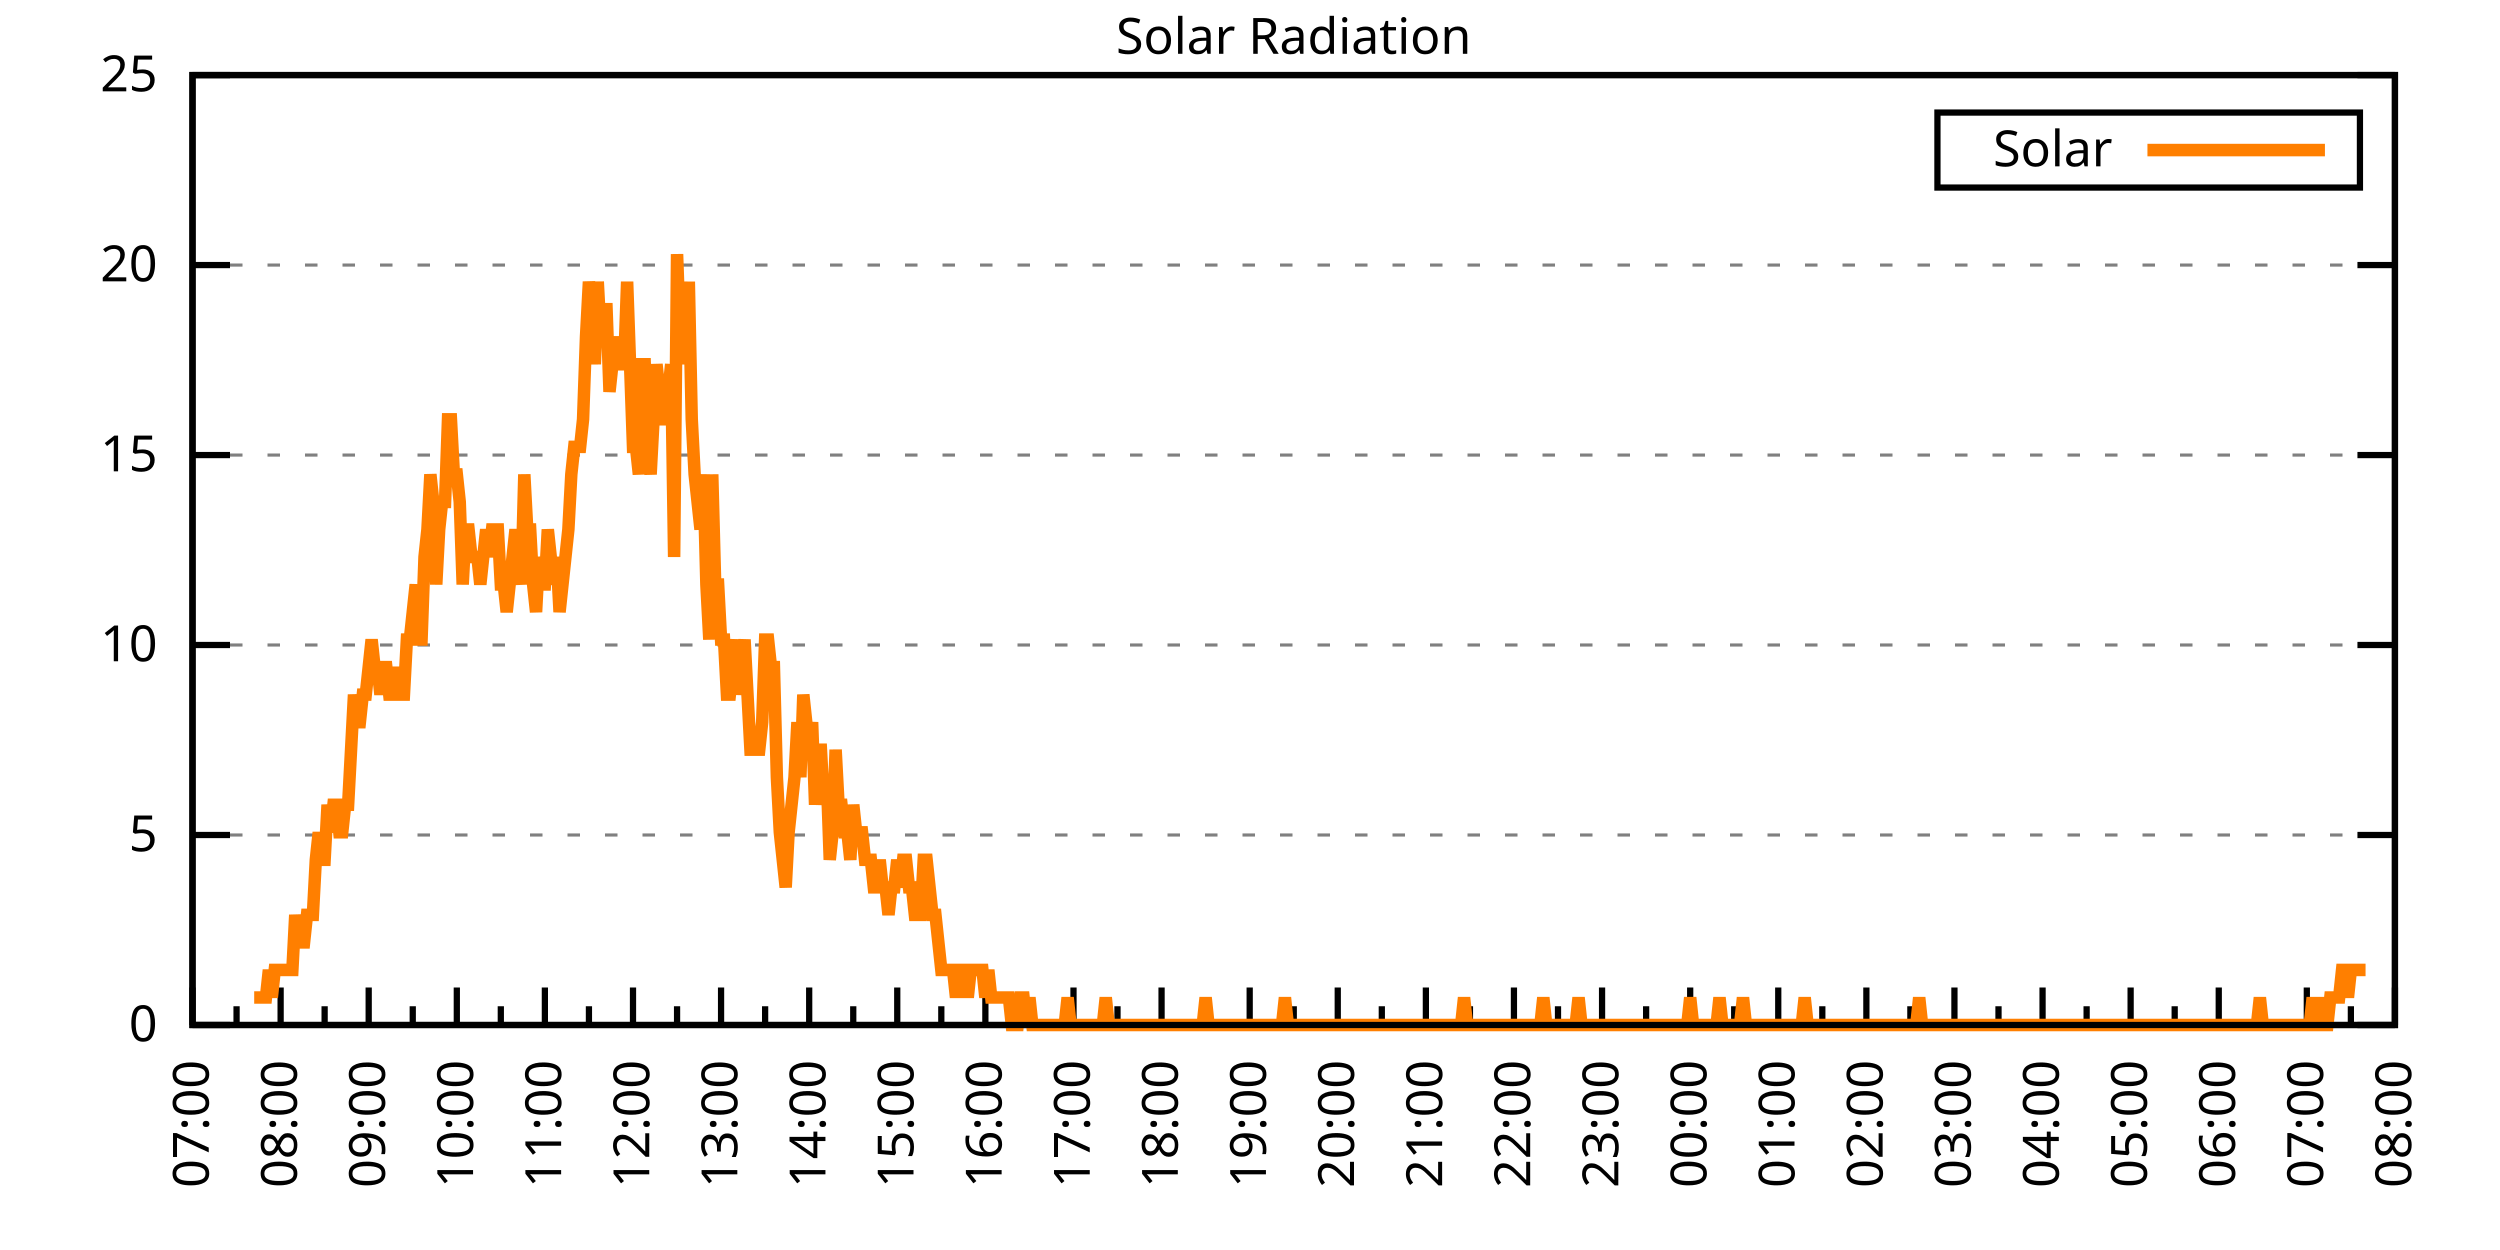
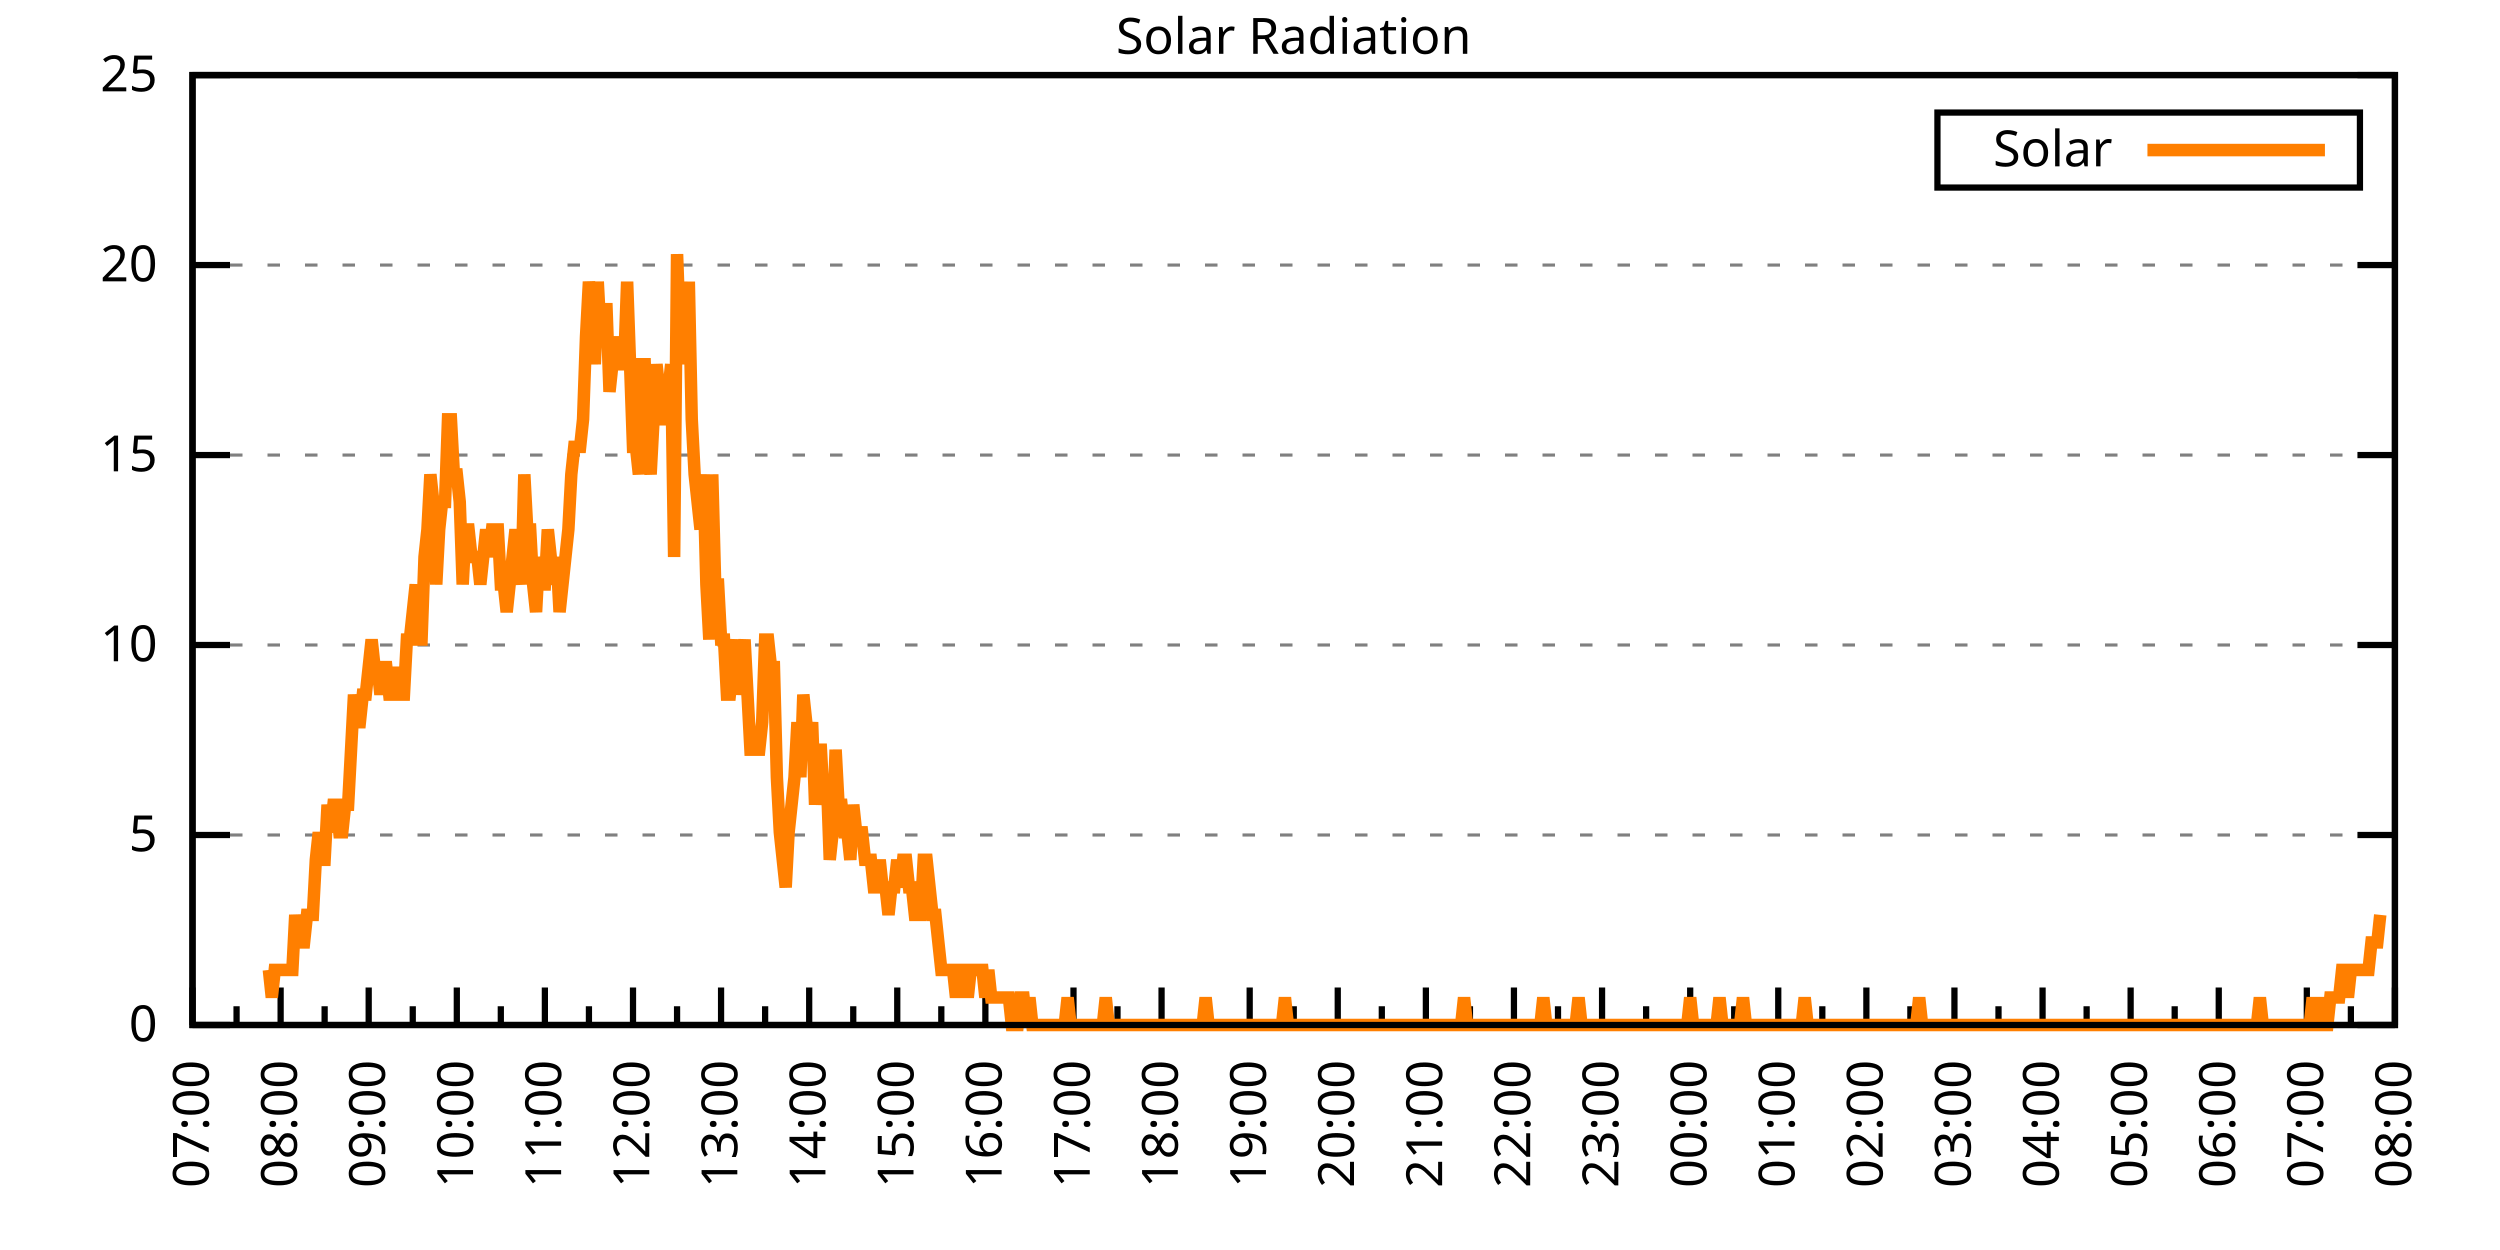
<svg xmlns="http://www.w3.org/2000/svg" xmlns:xlink="http://www.w3.org/1999/xlink" width="400" height="200" viewBox="0 0 400 200">
  <g id="gnuplot_canvas">
    <rect x="0" y="0" width="400" height="200" fill="none" />
    <defs>
      <circle id="gpDot" r="0.5" stroke-width="0.5" stroke="currentColor" />
      <path id="gpPt0" stroke-width="0.333" stroke="currentColor" d="M-1,0 h2 M0,-1 v2" />
      <path id="gpPt1" stroke-width="0.333" stroke="currentColor" d="M-1,-1 L1,1 M1,-1 L-1,1" />
      <path id="gpPt2" stroke-width="0.333" stroke="currentColor" d="M-1,0 L1,0 M0,-1 L0,1 M-1,-1 L1,1 M-1,1 L1,-1" />
      <rect id="gpPt3" stroke-width="0.333" stroke="currentColor" x="-1" y="-1" width="2" height="2" />
      <rect id="gpPt4" stroke-width="0.333" stroke="currentColor" fill="currentColor" x="-1" y="-1" width="2" height="2" />
      <circle id="gpPt5" stroke-width="0.333" stroke="currentColor" cx="0" cy="0" r="1" />
      <use xlink:href="#gpPt5" id="gpPt6" fill="currentColor" stroke="none" />
      <path id="gpPt7" stroke-width="0.333" stroke="currentColor" d="M0,-1.33 L-1.33,0.67 L1.33,0.67 z" />
      <use xlink:href="#gpPt7" id="gpPt8" fill="currentColor" stroke="none" />
      <use xlink:href="#gpPt7" id="gpPt9" stroke="currentColor" transform="rotate(180)" />
      <use xlink:href="#gpPt9" id="gpPt10" fill="currentColor" stroke="none" />
      <use xlink:href="#gpPt3" id="gpPt11" stroke="currentColor" transform="rotate(45)" />
      <use xlink:href="#gpPt11" id="gpPt12" fill="currentColor" stroke="none" />
      <path id="gpPt13" stroke-width="0.333" stroke="currentColor" d="M0,1.330 L1.265,0.411 L0.782,-1.067 L-0.782,-1.076 L-1.265,0.411 z" />
      <use xlink:href="#gpPt13" id="gpPt14" fill="currentColor" stroke="none" />
      <filter id="textbox" filterUnits="objectBoundingBox" x="0" y="0" height="1" width="1">
        <feFlood flood-color="white" flood-opacity="1" result="bgnd" />
        <feComposite in="SourceGraphic" in2="bgnd" operator="atop" />
      </filter>
      <filter id="greybox" filterUnits="objectBoundingBox" x="0" y="0" height="1" width="1">
        <feFlood flood-color="lightgrey" flood-opacity="1" result="grey" />
        <feComposite in="SourceGraphic" in2="grey" operator="atop" />
      </filter>
    </defs>
    <g fill="none" color="white" stroke="currentColor" stroke-width="1.00" stroke-linecap="butt" stroke-linejoin="miter">
</g>
    <g fill="none" color="black" stroke="currentColor" stroke-width="1.00" stroke-linecap="butt" stroke-linejoin="miter">
      <g stroke="none" shape-rendering="crispEdges">
        <polygon fill="rgb(255, 255, 255)" points="30.80,164.00 383.18,164.00 383.18,12.02 30.80,12.02 " />
      </g>
    </g>
    <g fill="none" color="black" stroke="currentColor" stroke-width="1.00" stroke-linecap="butt" stroke-linejoin="miter">
</g>
    <g fill="none" color="black" stroke="black" stroke-width="0.50" stroke-linecap="butt" stroke-linejoin="miter">
</g>
    <g fill="none" color="gray" stroke="currentColor" stroke-width="0.50" stroke-linecap="butt" stroke-linejoin="miter">
      <path stroke="gray" stroke-dasharray="2,4" class="gridline" d="M30.80,164.00 L383.19,164.00  " />
    </g>
    <g fill="none" color="gray" stroke="gray" stroke-width="1.00" stroke-linecap="butt" stroke-linejoin="miter">
</g>
    <g fill="none" color="black" stroke="currentColor" stroke-width="1.00" stroke-linecap="butt" stroke-linejoin="miter">
      <path stroke="black" d="M30.80,164.00 L36.80,164.00 M383.19,164.00 L377.19,164.00  " />
      <g transform="translate(25.20,166.60)" stroke="none" fill="black" font-family="Sans" font-size="8.00" text-anchor="end">
        <text>
          <tspan font-family="Sans"> 0</tspan>
        </text>
      </g>
    </g>
    <g fill="none" color="black" stroke="currentColor" stroke-width="1.00" stroke-linecap="butt" stroke-linejoin="miter">
</g>
    <g fill="none" color="black" stroke="black" stroke-width="0.50" stroke-linecap="butt" stroke-linejoin="miter">
</g>
    <g fill="none" color="gray" stroke="currentColor" stroke-width="0.50" stroke-linecap="butt" stroke-linejoin="miter">
      <path stroke="gray" stroke-dasharray="2,4" class="gridline" d="M30.80,133.60 L383.19,133.60  " />
    </g>
    <g fill="none" color="gray" stroke="gray" stroke-width="1.00" stroke-linecap="butt" stroke-linejoin="miter">
</g>
    <g fill="none" color="black" stroke="currentColor" stroke-width="1.00" stroke-linecap="butt" stroke-linejoin="miter">
      <path stroke="black" d="M30.80,133.60 L36.80,133.60 M383.19,133.60 L377.19,133.60  " />
      <g transform="translate(25.20,136.20)" stroke="none" fill="black" font-family="Sans" font-size="8.00" text-anchor="end">
        <text>
          <tspan font-family="Sans"> 5</tspan>
        </text>
      </g>
    </g>
    <g fill="none" color="black" stroke="currentColor" stroke-width="1.00" stroke-linecap="butt" stroke-linejoin="miter">
</g>
    <g fill="none" color="black" stroke="black" stroke-width="0.50" stroke-linecap="butt" stroke-linejoin="miter">
</g>
    <g fill="none" color="gray" stroke="currentColor" stroke-width="0.50" stroke-linecap="butt" stroke-linejoin="miter">
      <path stroke="gray" stroke-dasharray="2,4" class="gridline" d="M30.80,103.20 L383.19,103.20  " />
    </g>
    <g fill="none" color="gray" stroke="gray" stroke-width="1.00" stroke-linecap="butt" stroke-linejoin="miter">
</g>
    <g fill="none" color="black" stroke="currentColor" stroke-width="1.00" stroke-linecap="butt" stroke-linejoin="miter">
      <path stroke="black" d="M30.80,103.20 L36.80,103.20 M383.19,103.20 L377.19,103.20  " />
      <g transform="translate(25.20,105.80)" stroke="none" fill="black" font-family="Sans" font-size="8.00" text-anchor="end">
        <text>
          <tspan font-family="Sans"> 10</tspan>
        </text>
      </g>
    </g>
    <g fill="none" color="black" stroke="currentColor" stroke-width="1.00" stroke-linecap="butt" stroke-linejoin="miter">
</g>
    <g fill="none" color="black" stroke="black" stroke-width="0.50" stroke-linecap="butt" stroke-linejoin="miter">
</g>
    <g fill="none" color="gray" stroke="currentColor" stroke-width="0.50" stroke-linecap="butt" stroke-linejoin="miter">
      <path stroke="gray" stroke-dasharray="2,4" class="gridline" d="M30.80,72.81 L383.19,72.81  " />
    </g>
    <g fill="none" color="gray" stroke="gray" stroke-width="1.00" stroke-linecap="butt" stroke-linejoin="miter">
</g>
    <g fill="none" color="black" stroke="currentColor" stroke-width="1.00" stroke-linecap="butt" stroke-linejoin="miter">
      <path stroke="black" d="M30.80,72.81 L36.80,72.81 M383.19,72.81 L377.19,72.81  " />
      <g transform="translate(25.20,75.41)" stroke="none" fill="black" font-family="Sans" font-size="8.00" text-anchor="end">
        <text>
          <tspan font-family="Sans"> 15</tspan>
        </text>
      </g>
    </g>
    <g fill="none" color="black" stroke="currentColor" stroke-width="1.00" stroke-linecap="butt" stroke-linejoin="miter">
</g>
    <g fill="none" color="black" stroke="black" stroke-width="0.50" stroke-linecap="butt" stroke-linejoin="miter">
</g>
    <g fill="none" color="gray" stroke="currentColor" stroke-width="0.50" stroke-linecap="butt" stroke-linejoin="miter">
      <path stroke="gray" stroke-dasharray="2,4" class="gridline" d="M30.80,42.41 L383.19,42.41  " />
    </g>
    <g fill="none" color="gray" stroke="gray" stroke-width="1.00" stroke-linecap="butt" stroke-linejoin="miter">
</g>
    <g fill="none" color="black" stroke="currentColor" stroke-width="1.00" stroke-linecap="butt" stroke-linejoin="miter">
      <path stroke="black" d="M30.80,42.41 L36.80,42.41 M383.19,42.41 L377.19,42.41  " />
      <g transform="translate(25.20,45.01)" stroke="none" fill="black" font-family="Sans" font-size="8.00" text-anchor="end">
        <text>
          <tspan font-family="Sans"> 20</tspan>
        </text>
      </g>
    </g>
    <g fill="none" color="black" stroke="currentColor" stroke-width="1.00" stroke-linecap="butt" stroke-linejoin="miter">
</g>
    <g fill="none" color="black" stroke="black" stroke-width="0.50" stroke-linecap="butt" stroke-linejoin="miter">
</g>
    <g fill="none" color="gray" stroke="currentColor" stroke-width="0.50" stroke-linecap="butt" stroke-linejoin="miter">
      <path stroke="gray" stroke-dasharray="2,4" class="gridline" d="M30.80,12.01 L383.19,12.01  " />
    </g>
    <g fill="none" color="gray" stroke="gray" stroke-width="1.00" stroke-linecap="butt" stroke-linejoin="miter">
</g>
    <g fill="none" color="black" stroke="currentColor" stroke-width="1.00" stroke-linecap="butt" stroke-linejoin="miter">
      <path stroke="black" d="M30.80,12.01 L36.80,12.01 M383.19,12.01 L377.19,12.01  " />
      <g transform="translate(25.20,14.61)" stroke="none" fill="black" font-family="Sans" font-size="8.00" text-anchor="end">
        <text>
          <tspan font-family="Sans"> 25</tspan>
        </text>
      </g>
    </g>
    <g fill="none" color="black" stroke="currentColor" stroke-width="1.00" stroke-linecap="butt" stroke-linejoin="miter">
      <path stroke="black" d="M30.80,164.00 L30.80,158.00  " />
      <g transform="translate(33.40,169.60) rotate(270)" stroke="none" fill="black" font-family="Sans" font-size="8.00" text-anchor="end">
        <text>
          <tspan font-family="Sans">07:00</tspan>
        </text>
      </g>
    </g>
    <g fill="none" color="black" stroke="currentColor" stroke-width="1.00" stroke-linecap="butt" stroke-linejoin="miter">
      <path stroke="black" d="M37.85,164.00 L37.85,161.00 M44.90,164.00 L44.90,158.00  " />
      <g transform="translate(47.50,169.60) rotate(270)" stroke="none" fill="black" font-family="Sans" font-size="8.00" text-anchor="end">
        <text>
          <tspan font-family="Sans">08:00</tspan>
        </text>
      </g>
    </g>
    <g fill="none" color="black" stroke="currentColor" stroke-width="1.00" stroke-linecap="butt" stroke-linejoin="miter">
      <path stroke="black" d="M51.94,164.00 L51.94,161.00 M58.99,164.00 L58.99,158.00  " />
      <g transform="translate(61.59,169.60) rotate(270)" stroke="none" fill="black" font-family="Sans" font-size="8.00" text-anchor="end">
        <text>
          <tspan font-family="Sans">09:00</tspan>
        </text>
      </g>
    </g>
    <g fill="none" color="black" stroke="currentColor" stroke-width="1.00" stroke-linecap="butt" stroke-linejoin="miter">
      <path stroke="black" d="M66.04,164.00 L66.04,161.00 M73.09,164.00 L73.09,158.00  " />
      <g transform="translate(75.69,169.60) rotate(270)" stroke="none" fill="black" font-family="Sans" font-size="8.00" text-anchor="end">
        <text>
          <tspan font-family="Sans">10:00</tspan>
        </text>
      </g>
    </g>
    <g fill="none" color="black" stroke="currentColor" stroke-width="1.00" stroke-linecap="butt" stroke-linejoin="miter">
      <path stroke="black" d="M80.13,164.00 L80.13,161.00 M87.18,164.00 L87.18,158.00  " />
      <g transform="translate(89.78,169.60) rotate(270)" stroke="none" fill="black" font-family="Sans" font-size="8.00" text-anchor="end">
        <text>
          <tspan font-family="Sans">11:00</tspan>
        </text>
      </g>
    </g>
    <g fill="none" color="black" stroke="currentColor" stroke-width="1.00" stroke-linecap="butt" stroke-linejoin="miter">
      <path stroke="black" d="M94.23,164.00 L94.23,161.00 M101.28,164.00 L101.28,158.00  " />
      <g transform="translate(103.88,169.60) rotate(270)" stroke="none" fill="black" font-family="Sans" font-size="8.00" text-anchor="end">
        <text>
          <tspan font-family="Sans">12:00</tspan>
        </text>
      </g>
    </g>
    <g fill="none" color="black" stroke="currentColor" stroke-width="1.00" stroke-linecap="butt" stroke-linejoin="miter">
      <path stroke="black" d="M108.33,164.00 L108.33,161.00 M115.37,164.00 L115.37,158.00  " />
      <g transform="translate(117.97,169.60) rotate(270)" stroke="none" fill="black" font-family="Sans" font-size="8.00" text-anchor="end">
        <text>
          <tspan font-family="Sans">13:00</tspan>
        </text>
      </g>
    </g>
    <g fill="none" color="black" stroke="currentColor" stroke-width="1.00" stroke-linecap="butt" stroke-linejoin="miter">
      <path stroke="black" d="M122.42,164.00 L122.42,161.00 M129.47,164.00 L129.47,158.00  " />
      <g transform="translate(132.07,169.60) rotate(270)" stroke="none" fill="black" font-family="Sans" font-size="8.00" text-anchor="end">
        <text>
          <tspan font-family="Sans">14:00</tspan>
        </text>
      </g>
    </g>
    <g fill="none" color="black" stroke="currentColor" stroke-width="1.00" stroke-linecap="butt" stroke-linejoin="miter">
      <path stroke="black" d="M136.52,164.00 L136.52,161.00 M143.56,164.00 L143.56,158.00  " />
      <g transform="translate(146.16,169.60) rotate(270)" stroke="none" fill="black" font-family="Sans" font-size="8.00" text-anchor="end">
        <text>
          <tspan font-family="Sans">15:00</tspan>
        </text>
      </g>
    </g>
    <g fill="none" color="black" stroke="currentColor" stroke-width="1.00" stroke-linecap="butt" stroke-linejoin="miter">
      <path stroke="black" d="M150.61,164.00 L150.61,161.00 M157.66,164.00 L157.66,158.00  " />
      <g transform="translate(160.26,169.60) rotate(270)" stroke="none" fill="black" font-family="Sans" font-size="8.00" text-anchor="end">
        <text>
          <tspan font-family="Sans">16:00</tspan>
        </text>
      </g>
    </g>
    <g fill="none" color="black" stroke="currentColor" stroke-width="1.00" stroke-linecap="butt" stroke-linejoin="miter">
      <path stroke="black" d="M164.71,164.00 L164.71,161.00 M171.76,164.00 L171.76,158.00  " />
      <g transform="translate(174.36,169.60) rotate(270)" stroke="none" fill="black" font-family="Sans" font-size="8.00" text-anchor="end">
        <text>
          <tspan font-family="Sans">17:00</tspan>
        </text>
      </g>
    </g>
    <g fill="none" color="black" stroke="currentColor" stroke-width="1.00" stroke-linecap="butt" stroke-linejoin="miter">
      <path stroke="black" d="M178.80,164.00 L178.80,161.00 M185.85,164.00 L185.85,158.00  " />
      <g transform="translate(188.45,169.60) rotate(270)" stroke="none" fill="black" font-family="Sans" font-size="8.00" text-anchor="end">
        <text>
          <tspan font-family="Sans">18:00</tspan>
        </text>
      </g>
    </g>
    <g fill="none" color="black" stroke="currentColor" stroke-width="1.00" stroke-linecap="butt" stroke-linejoin="miter">
      <path stroke="black" d="M192.90,164.00 L192.90,161.00 M199.95,164.00 L199.95,158.00  " />
      <g transform="translate(202.55,169.60) rotate(270)" stroke="none" fill="black" font-family="Sans" font-size="8.00" text-anchor="end">
        <text>
          <tspan font-family="Sans">19:00</tspan>
        </text>
      </g>
    </g>
    <g fill="none" color="black" stroke="currentColor" stroke-width="1.00" stroke-linecap="butt" stroke-linejoin="miter">
      <path stroke="black" d="M207.00,164.00 L207.00,161.00 M214.04,164.00 L214.04,158.00  " />
      <g transform="translate(216.64,169.60) rotate(270)" stroke="none" fill="black" font-family="Sans" font-size="8.00" text-anchor="end">
        <text>
          <tspan font-family="Sans">20:00</tspan>
        </text>
      </g>
    </g>
    <g fill="none" color="black" stroke="currentColor" stroke-width="1.00" stroke-linecap="butt" stroke-linejoin="miter">
      <path stroke="black" d="M221.09,164.00 L221.09,161.00 M228.14,164.00 L228.14,158.00  " />
      <g transform="translate(230.74,169.60) rotate(270)" stroke="none" fill="black" font-family="Sans" font-size="8.00" text-anchor="end">
        <text>
          <tspan font-family="Sans">21:00</tspan>
        </text>
      </g>
    </g>
    <g fill="none" color="black" stroke="currentColor" stroke-width="1.00" stroke-linecap="butt" stroke-linejoin="miter">
      <path stroke="black" d="M235.19,164.00 L235.19,161.00 M242.23,164.00 L242.23,158.00  " />
      <g transform="translate(244.83,169.60) rotate(270)" stroke="none" fill="black" font-family="Sans" font-size="8.00" text-anchor="end">
        <text>
          <tspan font-family="Sans">22:00</tspan>
        </text>
      </g>
    </g>
    <g fill="none" color="black" stroke="currentColor" stroke-width="1.00" stroke-linecap="butt" stroke-linejoin="miter">
      <path stroke="black" d="M249.28,164.00 L249.28,161.00 M256.33,164.00 L256.33,158.00  " />
      <g transform="translate(258.93,169.60) rotate(270)" stroke="none" fill="black" font-family="Sans" font-size="8.00" text-anchor="end">
        <text>
          <tspan font-family="Sans">23:00</tspan>
        </text>
      </g>
    </g>
    <g fill="none" color="black" stroke="currentColor" stroke-width="1.00" stroke-linecap="butt" stroke-linejoin="miter">
      <path stroke="black" d="M263.38,164.00 L263.38,161.00 M270.43,164.00 L270.43,158.00  " />
      <g transform="translate(273.03,169.60) rotate(270)" stroke="none" fill="black" font-family="Sans" font-size="8.00" text-anchor="end">
        <text>
          <tspan font-family="Sans">00:00</tspan>
        </text>
      </g>
    </g>
    <g fill="none" color="black" stroke="currentColor" stroke-width="1.00" stroke-linecap="butt" stroke-linejoin="miter">
      <path stroke="black" d="M277.47,164.00 L277.47,161.00 M284.52,164.00 L284.52,158.00  " />
      <g transform="translate(287.12,169.60) rotate(270)" stroke="none" fill="black" font-family="Sans" font-size="8.00" text-anchor="end">
        <text>
          <tspan font-family="Sans">01:00</tspan>
        </text>
      </g>
    </g>
    <g fill="none" color="black" stroke="currentColor" stroke-width="1.00" stroke-linecap="butt" stroke-linejoin="miter">
      <path stroke="black" d="M291.57,164.00 L291.57,161.00 M298.62,164.00 L298.62,158.00  " />
      <g transform="translate(301.22,169.60) rotate(270)" stroke="none" fill="black" font-family="Sans" font-size="8.00" text-anchor="end">
        <text>
          <tspan font-family="Sans">02:00</tspan>
        </text>
      </g>
    </g>
    <g fill="none" color="black" stroke="currentColor" stroke-width="1.00" stroke-linecap="butt" stroke-linejoin="miter">
      <path stroke="black" d="M305.66,164.00 L305.66,161.00 M312.71,164.00 L312.71,158.00  " />
      <g transform="translate(315.31,169.60) rotate(270)" stroke="none" fill="black" font-family="Sans" font-size="8.00" text-anchor="end">
        <text>
          <tspan font-family="Sans">03:00</tspan>
        </text>
      </g>
    </g>
    <g fill="none" color="black" stroke="currentColor" stroke-width="1.00" stroke-linecap="butt" stroke-linejoin="miter">
      <path stroke="black" d="M319.76,164.00 L319.76,161.00 M326.81,164.00 L326.81,158.00  " />
      <g transform="translate(329.41,169.60) rotate(270)" stroke="none" fill="black" font-family="Sans" font-size="8.00" text-anchor="end">
        <text>
          <tspan font-family="Sans">04:00</tspan>
        </text>
      </g>
    </g>
    <g fill="none" color="black" stroke="currentColor" stroke-width="1.00" stroke-linecap="butt" stroke-linejoin="miter">
      <path stroke="black" d="M333.86,164.00 L333.86,161.00 M340.90,164.00 L340.90,158.00  " />
      <g transform="translate(343.50,169.60) rotate(270)" stroke="none" fill="black" font-family="Sans" font-size="8.00" text-anchor="end">
        <text>
          <tspan font-family="Sans">05:00</tspan>
        </text>
      </g>
    </g>
    <g fill="none" color="black" stroke="currentColor" stroke-width="1.00" stroke-linecap="butt" stroke-linejoin="miter">
      <path stroke="black" d="M347.95,164.00 L347.95,161.00 M355.00,164.00 L355.00,158.00  " />
      <g transform="translate(357.60,169.60) rotate(270)" stroke="none" fill="black" font-family="Sans" font-size="8.00" text-anchor="end">
        <text>
          <tspan font-family="Sans">06:00</tspan>
        </text>
      </g>
    </g>
    <g fill="none" color="black" stroke="currentColor" stroke-width="1.00" stroke-linecap="butt" stroke-linejoin="miter">
      <path stroke="black" d="M362.05,164.00 L362.05,161.00 M369.09,164.00 L369.09,158.00  " />
      <g transform="translate(371.69,169.60) rotate(270)" stroke="none" fill="black" font-family="Sans" font-size="8.00" text-anchor="end">
        <text>
          <tspan font-family="Sans">07:00</tspan>
        </text>
      </g>
    </g>
    <g fill="none" color="black" stroke="currentColor" stroke-width="1.00" stroke-linecap="butt" stroke-linejoin="miter">
      <path stroke="black" d="M376.14,164.00 L376.14,161.00 M383.19,164.00 L383.19,158.00  " />
      <g transform="translate(385.79,169.60) rotate(270)" stroke="none" fill="black" font-family="Sans" font-size="8.00" text-anchor="end">
        <text>
          <tspan font-family="Sans">08:00</tspan>
        </text>
      </g>
    </g>
    <g fill="none" color="black" stroke="currentColor" stroke-width="1.00" stroke-linecap="butt" stroke-linejoin="miter">
</g>
    <g fill="none" color="black" stroke="currentColor" stroke-width="1.00" stroke-linecap="butt" stroke-linejoin="miter">
      <path stroke="black" d="M30.80,12.01 L30.80,164.00 L383.19,164.00 L383.19,12.01 L30.80,12.01 Z  " />
    </g>
    <g fill="none" color="black" stroke="currentColor" stroke-width="1.00" stroke-linecap="butt" stroke-linejoin="miter">
      <g transform="translate(6.80,88.01) rotate(270)" stroke="none" fill="black" font-family="Sans" font-size="8.00" text-anchor="middle">
        <text />
      </g>
    </g>
    <g fill="none" color="black" stroke="currentColor" stroke-width="1.00" stroke-linecap="butt" stroke-linejoin="miter">
</g>
    <g fill="none" color="black" stroke="currentColor" stroke-width="1.00" stroke-linecap="butt" stroke-linejoin="miter">
      <path stroke="black" d="M309.99,30.01 L309.99,18.01 L377.59,18.01 L377.59,30.01 L309.99,30.01 Z  " />
    </g>
    <g id="Solar_Radiation_plot_1">
      <g fill="none" color="white" stroke="black" stroke-width="2.00" stroke-linecap="butt" stroke-linejoin="miter">
</g>
      <g fill="none" color="black" stroke="currentColor" stroke-width="2.00" stroke-linecap="butt" stroke-linejoin="miter">
        <g transform="translate(337.99,26.61)" stroke="none" fill="black" font-family="Sans" font-size="8.00" text-anchor="end">
          <text>
            <tspan font-family="Sans">Solar</tspan>
          </text>
        </g>
      </g>
      <g fill="none" color="black" stroke="currentColor" stroke-width="2.00" stroke-linecap="butt" stroke-linejoin="miter">
-         <path stroke="rgb(255, 127,   0)" d="M343.59,24.01 L371.99,24.01 M40.67,159.60 L41.14,159.60 L41.61,159.60 L42.08,159.60 L42.55,159.60 L43.02,155.19   L43.49,159.60 L43.96,155.19 L44.43,155.19 L44.90,155.19 L45.37,155.19 L45.84,155.19 L46.31,155.19 L46.78,155.19   L47.24,146.38 L47.71,150.79 L48.18,150.79 L48.65,150.79 L49.12,146.38 L49.59,146.38 L50.06,146.38 L50.53,137.57   L51.00,133.17 L51.47,137.57 L51.94,137.57 L52.41,128.76 L52.88,133.17 L53.35,128.76 L53.82,128.76 L54.29,133.17   L54.76,133.17 L55.23,128.76 L55.70,128.76 L56.17,119.95 L56.64,111.14 L57.11,115.55 L57.58,115.55 L58.05,111.14   L58.52,111.14 L58.99,106.74 L59.46,102.33 L59.93,106.74 L60.40,106.74 L60.87,111.14 L61.34,106.74 L61.81,106.74   L62.28,111.14 L62.75,111.14 L63.22,106.74 L63.69,111.14 L64.16,111.14 L64.63,111.14 L65.10,102.33 L65.57,102.33   L66.04,97.93 L66.51,93.52 L66.98,102.33 L67.45,102.33 L67.92,89.12 L68.39,84.71 L68.86,75.90 L69.33,80.31   L69.80,93.52 L70.27,84.71 L70.74,80.31 L71.21,80.31 L71.68,67.09 L72.15,67.09 L72.62,75.90 L73.09,75.90   L73.56,80.31 L74.03,93.52 L74.50,84.71 L74.97,84.71 L75.44,89.12 L75.91,89.12 L76.38,89.12 L76.85,93.52   L77.32,89.12 L77.79,84.71 L78.26,89.12 L78.73,84.71 L79.19,84.71 L79.66,84.71 L80.13,93.52 L80.60,93.52   L81.07,97.93 L81.54,93.52 L82.01,89.12 L82.48,84.71 L82.95,89.12 L83.42,93.52 L83.89,75.90 L84.36,84.71   L84.83,84.71 L85.30,93.52 L85.77,97.93 L86.24,89.12 L86.71,93.52 L87.18,93.52 L87.65,84.71 L88.12,89.12   L88.59,93.52 L89.06,89.12 L89.53,97.93 L90.00,93.52 L90.47,89.12 L90.94,84.71 L91.41,75.90 L91.88,71.50   L92.35,71.50 L92.82,71.50 L93.29,67.09 L93.76,53.88 L94.23,45.07 L94.70,49.47 L95.17,58.28 L95.64,45.07   L96.11,53.88 L96.58,49.47 L97.05,49.47 L97.52,62.69 L97.99,58.28 L98.46,53.88 L98.93,58.28 L99.40,58.28   L99.87,58.28 L100.34,45.07 L100.81,58.28 L101.28,71.50 L101.75,71.50 L102.22,75.90 L102.69,58.28 L103.16,58.28   L103.63,71.50 L104.10,75.90 L104.57,67.09 L105.04,58.28 L105.51,62.69 L105.98,67.09 L106.45,67.09 L106.92,62.69   L107.39,58.28 L107.86,89.12 L108.33,40.66 L108.80,53.88 L109.27,49.47 L109.74,58.28 L110.21,45.07 L110.68,67.09   L111.14,75.90 L111.61,80.31 L112.08,84.71 L112.55,75.90 L113.02,93.52 L113.49,102.33 L113.96,75.90 L114.43,93.52   L114.90,93.52 L115.37,102.33 L115.84,102.33 L116.31,111.14 L116.78,111.14 L117.25,106.74 L117.72,102.33 L118.19,111.14   L118.66,106.74 L119.13,102.33 L119.60,111.14 L120.07,119.95 L120.54,119.95 L121.01,119.95 L121.48,119.95 L121.95,115.55   L122.42,102.33 L122.89,102.33 L123.36,106.74 L123.83,106.74 L124.30,124.36 L124.77,133.17 L125.24,137.57 L125.71,141.98   L126.18,133.17 L126.65,128.76 L127.12,124.36 L127.59,115.55 L128.06,124.36 L128.53,111.14 L129.00,115.55 L129.47,119.95   L129.94,115.55 L130.41,128.76 L130.88,119.95 L131.35,119.95 L131.82,128.76 L132.29,124.36 L132.76,137.57 L133.23,133.17   L133.70,119.95 L134.17,128.76 L134.64,128.76 L135.11,133.17 L135.58,133.17 L136.05,137.57 L136.52,128.76 L136.99,133.17   L137.46,133.17 L137.93,133.17 L138.40,137.57 L138.87,137.57 L139.34,137.57 L139.81,141.98 L140.28,141.98 L140.75,137.57   L141.22,141.98 L141.69,141.98 L142.16,146.38 L142.63,141.98 L143.09,141.98 L143.56,137.57 L144.03,141.98 L144.50,137.57   L144.97,137.57 L145.44,141.98 L145.91,141.98 L146.38,146.38 L146.85,146.38 L147.32,146.38 L147.79,137.57 L148.26,137.57   L148.73,141.98 L149.20,146.38 L149.67,146.38 L150.14,150.79 L150.61,155.19 L151.08,155.19 L151.55,155.19 L152.02,155.19   L152.49,155.19 L152.96,159.60 L153.43,155.19 L153.90,155.19 L154.37,155.19 L154.84,159.60 L155.31,155.19 L155.78,155.19   L156.25,155.19 L156.72,155.19 L157.19,155.19 L157.66,159.60 L158.13,155.19 L158.60,159.60 L159.07,159.60 L159.54,159.60   L160.01,159.60 L160.48,159.60 L160.95,159.60 L161.42,159.60 L161.89,164.00 L162.36,164.00 L162.83,164.00 L163.30,159.60   L163.77,159.60 L164.24,164.00 L164.71,159.60 L165.18,164.00 L165.65,164.00 L166.12,164.00 L166.59,164.00 L167.06,164.00   L167.53,164.00 L168.00,164.00 L168.47,164.00 L168.94,164.00 L169.41,164.00 L169.88,164.00 L170.35,164.00 L170.82,159.60   L171.29,164.00 L171.76,164.00 L172.23,164.00 L172.70,164.00 L173.17,164.00 L173.64,164.00 L174.11,164.00 L174.58,164.00   L175.04,164.00 L175.51,164.00 L175.98,164.00 L176.45,164.00 L176.92,159.60 L177.39,164.00 L177.86,164.00 L178.33,164.00   L178.80,164.00 L179.27,164.00 L179.74,164.00 L180.21,164.00 L180.68,164.00 L181.15,164.00 L181.62,164.00 L182.09,164.00   L182.56,164.00 L183.03,164.00 L183.50,164.00 L183.97,164.00 L184.44,164.00 L184.91,164.00 L185.38,164.00 L185.85,164.00   L186.32,164.00 L186.79,164.00 L187.26,164.00 L187.73,164.00 L188.20,164.00 L188.67,164.00 L189.14,164.00 L189.61,164.00   L190.08,164.00 L190.55,164.00 L191.02,164.00 L191.49,164.00 L191.96,164.00 L192.43,164.00 L192.90,159.60 L193.37,164.00   L193.84,164.00 L194.31,164.00 L194.78,164.00 L195.25,164.00 L195.72,164.00 L196.19,164.00 L196.66,164.00 L197.13,164.00   L197.60,164.00 L198.07,164.00 L198.54,164.00 L199.01,164.00 L199.48,164.00 L199.95,164.00 L200.42,164.00 L200.89,164.00   L201.36,164.00 L201.83,164.00 L202.30,164.00 L202.77,164.00 L203.24,164.00 L203.71,164.00 L204.18,164.00 L204.65,164.00   L205.12,164.00 L205.59,159.60 L206.06,164.00 L206.53,164.00 L207.00,164.00 L207.46,164.00 L207.93,164.00 L208.40,164.00   L208.87,164.00 L209.34,164.00 L209.81,164.00 L210.28,164.00 L210.75,164.00 L211.22,164.00 L211.69,164.00 L212.16,164.00   L212.63,164.00 L213.10,164.00 L213.57,164.00 L214.04,164.00 L214.51,164.00 L214.98,164.00 L215.45,164.00 L215.92,164.00   L216.39,164.00 L216.86,164.00 L217.33,164.00 L217.80,164.00 L218.27,164.00 L218.74,164.00 L219.21,164.00 L219.68,164.00   L220.15,164.00 L220.62,164.00 L221.09,164.00 L221.56,164.00 L222.03,164.00 L222.50,164.00 L222.97,164.00 L223.44,164.00   L223.91,164.00 L224.38,164.00 L224.85,164.00 L225.32,164.00 L225.79,164.00 L226.26,164.00 L226.73,164.00 L227.20,164.00   L227.67,164.00 L228.14,164.00 L228.61,164.00 L229.08,164.00 L229.55,164.00 L230.02,164.00 L230.49,164.00 L230.96,164.00   L231.43,164.00 L231.90,164.00 L232.37,164.00 L232.84,164.00 L233.31,164.00 L233.78,164.00 L234.25,159.60 L234.72,164.00   L235.19,164.00 L235.66,164.00 L236.13,164.00 L236.60,164.00 L237.07,164.00 L237.54,164.00 L238.01,164.00 L238.48,164.00   L238.95,164.00 L239.41,164.00 L239.88,164.00 L240.35,164.00 L240.82,164.00 L241.29,164.00 L241.76,164.00 L242.23,164.00   L242.70,164.00 L243.17,164.00 L243.64,164.00 L244.11,164.00 L244.58,164.00 L245.05,164.00 L245.52,164.00 L245.99,164.00   L246.46,164.00 L246.93,159.60 L247.40,164.00 L247.87,164.00 L248.34,164.00 L248.81,164.00 L249.28,164.00 L249.75,164.00   L250.22,164.00 L250.69,164.00 L251.16,164.00 L251.63,164.00 L252.10,164.00 L252.57,159.60 L253.04,164.00 L253.51,164.00   L253.98,164.00 L254.45,164.00 L254.92,164.00 L255.39,164.00 L255.86,164.00 L256.33,164.00 L256.80,164.00 L257.27,164.00   L257.74,164.00 L258.21,164.00 L258.68,164.00 L259.15,164.00 L259.62,164.00 L260.09,164.00 L260.56,164.00 L261.03,164.00   L261.50,164.00 L261.97,164.00 L262.44,164.00 L262.91,164.00 L263.38,164.00 L263.85,164.00 L264.32,164.00 L264.79,164.00   L265.26,164.00 L265.73,164.00 L266.20,164.00 L266.67,164.00 L267.14,164.00 L267.61,164.00 L268.08,164.00 L268.55,164.00   L269.02,164.00 L269.49,164.00 L269.96,164.00 L270.43,159.60 L270.90,164.00 L271.36,164.00 L271.83,164.00 L272.30,164.00   L272.77,164.00 L273.24,164.00 L273.71,164.00 L274.18,164.00 L274.65,164.00 L275.12,159.60 L275.59,164.00 L276.06,164.00   L276.53,164.00 L277.00,164.00 L277.47,164.00 L277.94,164.00 L278.41,164.00 L278.88,159.60 L279.35,164.00 L279.82,164.00   L280.29,164.00 L280.76,164.00 L281.23,164.00 L281.70,164.00 L282.17,164.00 L282.64,164.00 L283.11,164.00 L283.58,164.00   L284.05,164.00 L284.52,164.00 L284.99,164.00 L285.46,164.00 L285.93,164.00 L286.40,164.00 L286.87,164.00 L287.34,164.00   L287.81,164.00 L288.28,164.00 L288.75,159.60 L289.22,164.00 L289.69,164.00 L290.16,164.00 L290.63,164.00 L291.10,164.00   L291.57,164.00 L292.04,164.00 L292.51,164.00 L292.98,164.00 L293.45,164.00 L293.92,164.00 L294.39,164.00 L294.86,164.00   L295.33,164.00 L295.80,164.00 L296.27,164.00 L296.74,164.00 L297.21,164.00 L297.68,164.00 L298.15,164.00 L298.62,164.00   L299.09,164.00 L299.56,164.00 L300.03,164.00 L300.50,164.00 L300.97,164.00 L301.44,164.00 L301.91,164.00 L302.38,164.00   L302.85,164.00 L303.31,164.00 L303.78,164.00 L304.25,164.00 L304.72,164.00 L305.19,164.00 L305.66,164.00 L306.13,164.00   L306.60,164.00 L307.07,159.60 L307.54,164.00 L308.01,164.00 L308.48,164.00 L308.95,164.00 L309.42,164.00 L309.89,164.00   L310.36,164.00 L310.83,164.00 L311.30,164.00 L311.77,164.00 L312.24,164.00 L312.71,164.00 L313.18,164.00 L313.65,164.00   L314.12,164.00 L314.59,164.00 L315.06,164.00 L315.53,164.00 L316.00,164.00 L316.47,164.00 L316.94,164.00 L317.41,164.00   L317.88,164.00 L318.35,164.00 L318.82,164.00 L319.29,164.00 L319.76,164.00 L320.23,164.00 L320.70,164.00 L321.17,164.00   L321.64,164.00 L322.11,164.00 L322.58,164.00 L323.05,164.00 L323.52,164.00 L323.99,164.00 L324.46,164.00 L324.93,164.00   L325.40,164.00 L325.87,164.00 L326.34,164.00 L326.81,164.00 L327.28,164.00 L327.75,164.00 L328.22,164.00 L328.69,164.00   L329.16,164.00 L329.63,164.00 L330.10,164.00 L330.57,164.00 L331.04,164.00 L331.51,164.00 L331.98,164.00 L332.45,164.00   L332.92,164.00 L333.39,164.00 L333.86,164.00 L334.33,164.00 L334.80,164.00 L335.26,164.00 L335.73,164.00 L336.20,164.00   L336.67,164.00 L337.14,164.00 L337.61,164.00 L338.08,164.00 L338.55,164.00 L339.02,164.00 L339.49,164.00 L339.96,164.00   L340.43,164.00 L340.90,164.00 L341.37,164.00 L341.84,164.00 L342.31,164.00 L342.78,164.00 L343.25,164.00 L343.72,164.00   L344.19,164.00 L344.66,164.00 L345.13,164.00 L345.60,164.00 L346.07,164.00 L346.54,164.00 L347.01,164.00 L347.48,164.00   L347.95,164.00 L348.42,164.00 L348.89,164.00 L349.36,164.00 L349.83,164.00 L350.30,164.00 L350.77,164.00 L351.24,164.00   L351.71,164.00 L352.18,164.00 L352.65,164.00 L353.12,164.00 L353.59,164.00 L354.06,164.00 L354.53,164.00 L355.00,164.00   L355.47,164.00 L355.94,164.00 L356.41,164.00 L356.88,164.00 L357.35,164.00 L357.82,164.00 L358.29,164.00 L358.76,164.00   L359.23,164.00 L359.70,164.00 L360.17,164.00 L360.64,164.00 L361.11,164.00 L361.58,159.60 L362.05,164.00 L362.52,164.00   L362.99,164.00 L363.46,164.00 L363.93,164.00 L364.40,164.00 L364.87,164.00 L365.34,164.00 L365.81,164.00 L366.28,164.00   L366.75,164.00 L367.21,164.00 L367.68,164.00 L368.15,164.00 L368.62,164.00 L369.09,164.00 L369.56,164.00 L370.03,159.60   L370.50,164.00 L370.97,164.00 L371.44,159.60 L371.91,164.00 L372.38,164.00 L372.85,159.60 L373.32,159.60 L373.79,159.60   L374.26,159.60 L374.73,155.19 L375.20,155.19 L375.67,159.60 L376.14,155.19 L376.61,155.19 L377.08,155.19 L377.55,155.19   L378.02,155.19 L378.49,155.19  " />
+         <path stroke="rgb(255, 127,   0)" d="M343.59,24.01 L371.99,24.01 M43.02,155.19 L43.49,159.60 L43.96,155.19 L44.43,155.19 L44.90,155.19 L45.37,155.19   L45.84,155.19 L46.31,155.19 L46.78,155.19 L47.24,146.38 L47.71,150.79 L48.18,150.79 L48.65,150.79 L49.12,146.38   L49.59,146.38 L50.06,146.38 L50.53,137.57 L51.00,133.17 L51.47,137.57 L51.94,137.57 L52.41,128.76 L52.88,133.17   L53.35,128.76 L53.82,128.76 L54.29,133.17 L54.76,133.17 L55.23,128.76 L55.70,128.76 L56.17,119.95 L56.64,111.14   L57.11,115.55 L57.58,115.55 L58.05,111.14 L58.52,111.14 L58.99,106.74 L59.46,102.33 L59.93,106.74 L60.40,106.74   L60.87,111.14 L61.34,106.74 L61.81,106.74 L62.28,111.14 L62.75,111.14 L63.22,106.74 L63.69,111.14 L64.16,111.14   L64.63,111.14 L65.10,102.33 L65.57,102.33 L66.04,97.93 L66.51,93.52 L66.98,102.33 L67.45,102.33 L67.92,89.12   L68.39,84.71 L68.86,75.90 L69.33,80.31 L69.80,93.52 L70.27,84.71 L70.74,80.31 L71.21,80.31 L71.68,67.09   L72.15,67.09 L72.62,75.90 L73.09,75.90 L73.56,80.31 L74.03,93.52 L74.50,84.71 L74.97,84.71 L75.44,89.12   L75.91,89.12 L76.38,89.12 L76.85,93.52 L77.32,89.12 L77.79,84.71 L78.26,89.12 L78.73,84.71 L79.19,84.71   L79.66,84.71 L80.13,93.52 L80.60,93.52 L81.07,97.93 L81.54,93.52 L82.01,89.12 L82.48,84.71 L82.95,89.12   L83.42,93.52 L83.89,75.90 L84.36,84.71 L84.83,84.71 L85.30,93.52 L85.77,97.93 L86.24,89.12 L86.71,93.52   L87.18,93.52 L87.65,84.71 L88.12,89.12 L88.59,93.52 L89.06,89.12 L89.53,97.93 L90.00,93.52 L90.47,89.12   L90.94,84.71 L91.41,75.90 L91.88,71.50 L92.35,71.50 L92.82,71.50 L93.29,67.09 L93.76,53.88 L94.23,45.07   L94.70,49.47 L95.17,58.28 L95.64,45.07 L96.11,53.88 L96.58,49.47 L97.05,49.47 L97.52,62.69 L97.99,58.28   L98.46,53.88 L98.93,58.28 L99.40,58.28 L99.87,58.28 L100.34,45.07 L100.81,58.28 L101.28,71.50 L101.75,71.50   L102.22,75.90 L102.69,58.28 L103.16,58.28 L103.63,71.50 L104.10,75.90 L104.57,67.09 L105.04,58.28 L105.51,62.69   L105.98,67.09 L106.45,67.09 L106.92,62.69 L107.39,58.28 L107.86,89.12 L108.33,40.66 L108.80,53.88 L109.27,49.47   L109.74,58.28 L110.21,45.07 L110.68,67.09 L111.14,75.90 L111.61,80.31 L112.08,84.71 L112.55,75.90 L113.02,93.52   L113.49,102.33 L113.96,75.90 L114.43,93.52 L114.90,93.52 L115.37,102.33 L115.84,102.33 L116.31,111.14 L116.78,111.14   L117.25,106.74 L117.72,102.33 L118.19,111.14 L118.66,106.74 L119.13,102.33 L119.60,111.14 L120.07,119.95 L120.54,119.95   L121.01,119.95 L121.48,119.95 L121.95,115.55 L122.42,102.33 L122.89,102.33 L123.36,106.74 L123.83,106.74 L124.30,124.36   L124.77,133.17 L125.24,137.57 L125.71,141.98 L126.18,133.17 L126.65,128.76 L127.12,124.36 L127.59,115.55 L128.06,124.36   L128.53,111.14 L129.00,115.55 L129.47,119.95 L129.94,115.55 L130.41,128.76 L130.88,119.95 L131.35,119.95 L131.82,128.76   L132.29,124.36 L132.76,137.57 L133.23,133.17 L133.70,119.95 L134.17,128.76 L134.64,128.76 L135.11,133.17 L135.58,133.17   L136.05,137.57 L136.52,128.76 L136.99,133.17 L137.46,133.17 L137.93,133.17 L138.40,137.57 L138.87,137.57 L139.34,137.57   L139.81,141.98 L140.28,141.98 L140.75,137.57 L141.22,141.98 L141.69,141.98 L142.16,146.38 L142.63,141.98 L143.09,141.98   L143.56,137.57 L144.03,141.98 L144.50,137.57 L144.97,137.57 L145.44,141.98 L145.91,141.98 L146.38,146.38 L146.85,146.38   L147.32,146.38 L147.79,137.57 L148.26,137.57 L148.73,141.98 L149.20,146.38 L149.67,146.38 L150.14,150.79 L150.61,155.19   L151.08,155.19 L151.55,155.19 L152.02,155.19 L152.49,155.19 L152.96,159.60 L153.43,155.19 L153.90,155.19 L154.37,155.19   L154.84,159.60 L155.31,155.19 L155.78,155.19 L156.25,155.19 L156.72,155.19 L157.19,155.19 L157.66,159.60 L158.13,155.19   L158.60,159.60 L159.07,159.60 L159.54,159.60 L160.01,159.60 L160.48,159.60 L160.95,159.60 L161.42,159.60 L161.89,164.00   L162.36,164.00 L162.83,164.00 L163.30,159.60 L163.77,159.60 L164.24,164.00 L164.71,159.60 L165.18,164.00 L165.65,164.00   L166.12,164.00 L166.59,164.00 L167.06,164.00 L167.53,164.00 L168.00,164.00 L168.47,164.00 L168.94,164.00 L169.41,164.00   L169.88,164.00 L170.35,164.00 L170.82,159.60 L171.29,164.00 L171.76,164.00 L172.23,164.00 L172.70,164.00 L173.17,164.00   L173.64,164.00 L174.11,164.00 L174.58,164.00 L175.04,164.00 L175.51,164.00 L175.98,164.00 L176.45,164.00 L176.92,159.60   L177.39,164.00 L177.86,164.00 L178.33,164.00 L178.80,164.00 L179.27,164.00 L179.74,164.00 L180.21,164.00 L180.68,164.00   L181.15,164.00 L181.62,164.00 L182.09,164.00 L182.56,164.00 L183.03,164.00 L183.50,164.00 L183.97,164.00 L184.44,164.00   L184.91,164.00 L185.38,164.00 L185.85,164.00 L186.32,164.00 L186.79,164.00 L187.26,164.00 L187.73,164.00 L188.20,164.00   L188.67,164.00 L189.14,164.00 L189.61,164.00 L190.08,164.00 L190.55,164.00 L191.02,164.00 L191.49,164.00 L191.96,164.00   L192.43,164.00 L192.90,159.60 L193.37,164.00 L193.84,164.00 L194.31,164.00 L194.78,164.00 L195.25,164.00 L195.72,164.00   L196.19,164.00 L196.66,164.00 L197.13,164.00 L197.60,164.00 L198.07,164.00 L198.54,164.00 L199.01,164.00 L199.48,164.00   L199.95,164.00 L200.42,164.00 L200.89,164.00 L201.36,164.00 L201.83,164.00 L202.30,164.00 L202.77,164.00 L203.24,164.00   L203.71,164.00 L204.18,164.00 L204.65,164.00 L205.12,164.00 L205.59,159.60 L206.06,164.00 L206.53,164.00 L207.00,164.00   L207.46,164.00 L207.93,164.00 L208.40,164.00 L208.87,164.00 L209.34,164.00 L209.81,164.00 L210.28,164.00 L210.75,164.00   L211.22,164.00 L211.69,164.00 L212.16,164.00 L212.63,164.00 L213.10,164.00 L213.57,164.00 L214.04,164.00 L214.51,164.00   L214.98,164.00 L215.45,164.00 L215.92,164.00 L216.39,164.00 L216.86,164.00 L217.33,164.00 L217.80,164.00 L218.27,164.00   L218.74,164.00 L219.21,164.00 L219.68,164.00 L220.15,164.00 L220.62,164.00 L221.09,164.00 L221.56,164.00 L222.03,164.00   L222.50,164.00 L222.97,164.00 L223.44,164.00 L223.91,164.00 L224.38,164.00 L224.85,164.00 L225.32,164.00 L225.79,164.00   L226.26,164.00 L226.73,164.00 L227.20,164.00 L227.67,164.00 L228.14,164.00 L228.61,164.00 L229.08,164.00 L229.55,164.00   L230.02,164.00 L230.49,164.00 L230.96,164.00 L231.43,164.00 L231.90,164.00 L232.37,164.00 L232.84,164.00 L233.31,164.00   L233.78,164.00 L234.25,159.60 L234.72,164.00 L235.19,164.00 L235.66,164.00 L236.13,164.00 L236.60,164.00 L237.07,164.00   L237.54,164.00 L238.01,164.00 L238.48,164.00 L238.95,164.00 L239.41,164.00 L239.88,164.00 L240.35,164.00 L240.82,164.00   L241.29,164.00 L241.76,164.00 L242.23,164.00 L242.70,164.00 L243.17,164.00 L243.64,164.00 L244.11,164.00 L244.58,164.00   L245.05,164.00 L245.52,164.00 L245.99,164.00 L246.46,164.00 L246.93,159.60 L247.40,164.00 L247.87,164.00 L248.34,164.00   L248.81,164.00 L249.28,164.00 L249.75,164.00 L250.22,164.00 L250.69,164.00 L251.16,164.00 L251.63,164.00 L252.10,164.00   L252.57,159.60 L253.04,164.00 L253.51,164.00 L253.98,164.00 L254.45,164.00 L254.92,164.00 L255.39,164.00 L255.86,164.00   L256.33,164.00 L256.80,164.00 L257.27,164.00 L257.74,164.00 L258.21,164.00 L258.68,164.00 L259.15,164.00 L259.62,164.00   L260.09,164.00 L260.56,164.00 L261.03,164.00 L261.50,164.00 L261.97,164.00 L262.44,164.00 L262.91,164.00 L263.38,164.00   L263.85,164.00 L264.32,164.00 L264.79,164.00 L265.26,164.00 L265.73,164.00 L266.20,164.00 L266.67,164.00 L267.14,164.00   L267.61,164.00 L268.08,164.00 L268.55,164.00 L269.02,164.00 L269.49,164.00 L269.96,164.00 L270.43,159.60 L270.90,164.00   L271.36,164.00 L271.83,164.00 L272.30,164.00 L272.77,164.00 L273.24,164.00 L273.71,164.00 L274.18,164.00 L274.65,164.00   L275.12,159.60 L275.59,164.00 L276.06,164.00 L276.53,164.00 L277.00,164.00 L277.47,164.00 L277.94,164.00 L278.41,164.00   L278.88,159.60 L279.35,164.00 L279.82,164.00 L280.29,164.00 L280.76,164.00 L281.23,164.00 L281.70,164.00 L282.17,164.00   L282.64,164.00 L283.11,164.00 L283.58,164.00 L284.05,164.00 L284.52,164.00 L284.99,164.00 L285.46,164.00 L285.93,164.00   L286.40,164.00 L286.87,164.00 L287.34,164.00 L287.81,164.00 L288.28,164.00 L288.75,159.60 L289.22,164.00 L289.69,164.00   L290.16,164.00 L290.63,164.00 L291.10,164.00 L291.57,164.00 L292.04,164.00 L292.51,164.00 L292.98,164.00 L293.45,164.00   L293.92,164.00 L294.39,164.00 L294.86,164.00 L295.33,164.00 L295.80,164.00 L296.27,164.00 L296.74,164.00 L297.21,164.00   L297.68,164.00 L298.15,164.00 L298.62,164.00 L299.09,164.00 L299.56,164.00 L300.03,164.00 L300.50,164.00 L300.97,164.00   L301.44,164.00 L301.91,164.00 L302.38,164.00 L302.85,164.00 L303.31,164.00 L303.78,164.00 L304.25,164.00 L304.72,164.00   L305.19,164.00 L305.66,164.00 L306.13,164.00 L306.60,164.00 L307.07,159.60 L307.54,164.00 L308.01,164.00 L308.48,164.00   L308.95,164.00 L309.42,164.00 L309.89,164.00 L310.36,164.00 L310.83,164.00 L311.30,164.00 L311.77,164.00 L312.24,164.00   L312.71,164.00 L313.18,164.00 L313.65,164.00 L314.12,164.00 L314.59,164.00 L315.06,164.00 L315.53,164.00 L316.00,164.00   L316.47,164.00 L316.94,164.00 L317.41,164.00 L317.88,164.00 L318.35,164.00 L318.82,164.00 L319.29,164.00 L319.76,164.00   L320.23,164.00 L320.70,164.00 L321.17,164.00 L321.64,164.00 L322.11,164.00 L322.58,164.00 L323.05,164.00 L323.52,164.00   L323.99,164.00 L324.46,164.00 L324.93,164.00 L325.40,164.00 L325.87,164.00 L326.34,164.00 L326.81,164.00 L327.28,164.00   L327.75,164.00 L328.22,164.00 L328.69,164.00 L329.16,164.00 L329.63,164.00 L330.10,164.00 L330.57,164.00 L331.04,164.00   L331.51,164.00 L331.98,164.00 L332.45,164.00 L332.92,164.00 L333.39,164.00 L333.86,164.00 L334.33,164.00 L334.80,164.00   L335.26,164.00 L335.73,164.00 L336.20,164.00 L336.67,164.00 L337.14,164.00 L337.61,164.00 L338.08,164.00 L338.55,164.00   L339.02,164.00 L339.49,164.00 L339.96,164.00 L340.43,164.00 L340.90,164.00 L341.37,164.00 L341.84,164.00 L342.31,164.00   L342.78,164.00 L343.25,164.00 L343.72,164.00 L344.19,164.00 L344.66,164.00 L345.13,164.00 L345.60,164.00 L346.07,164.00   L346.54,164.00 L347.01,164.00 L347.48,164.00 L347.95,164.00 L348.42,164.00 L348.89,164.00 L349.36,164.00 L349.83,164.00   L350.30,164.00 L350.77,164.00 L351.24,164.00 L351.71,164.00 L352.18,164.00 L352.65,164.00 L353.12,164.00 L353.59,164.00   L354.06,164.00 L354.53,164.00 L355.00,164.00 L355.47,164.00 L355.94,164.00 L356.41,164.00 L356.88,164.00 L357.35,164.00   L357.82,164.00 L358.29,164.00 L358.76,164.00 L359.23,164.00 L359.70,164.00 L360.17,164.00 L360.64,164.00 L361.11,164.00   L361.58,159.60 L362.05,164.00 L362.52,164.00 L362.99,164.00 L363.46,164.00 L363.93,164.00 L364.40,164.00 L364.87,164.00   L365.34,164.00 L365.81,164.00 L366.28,164.00 L366.75,164.00 L367.21,164.00 L367.68,164.00 L368.15,164.00 L368.62,164.00   L369.09,164.00 L369.56,164.00 L370.03,159.60 L370.50,164.00 L370.97,164.00 L371.44,159.60 L371.91,164.00 L372.38,164.00   L372.85,159.60 L373.32,159.60 L373.79,159.60 L374.26,159.60 L374.73,155.19 L375.20,155.19 L375.67,159.60 L376.14,155.19   L376.61,155.19 L377.08,155.19 L377.55,155.19 L378.02,155.19 L378.49,155.19 L378.96,155.19 L379.43,150.79 L379.90,150.79   L380.37,150.79 L380.84,146.38  " />
      </g>
    </g>
    <g fill="none" color="black" stroke="currentColor" stroke-width="2.00" stroke-linecap="butt" stroke-linejoin="miter">
</g>
    <g fill="none" color="black" stroke="black" stroke-width="1.00" stroke-linecap="butt" stroke-linejoin="miter">
</g>
    <g fill="none" color="black" stroke="currentColor" stroke-width="1.00" stroke-linecap="butt" stroke-linejoin="miter">
      <path stroke="black" d="M30.80,12.01 L30.80,164.00 L383.19,164.00 L383.19,12.01 L30.80,12.01 Z  " />
    </g>
    <g fill="none" color="black" stroke="currentColor" stroke-width="1.00" stroke-linecap="butt" stroke-linejoin="miter">
      <g transform="translate(206.99,8.61)" stroke="none" fill="black" font-family="Sans" font-size="8.00" text-anchor="middle">
        <text>
          <tspan font-family="Sans">Solar Radiation</tspan>
        </text>
      </g>
    </g>
    <g fill="none" color="black" stroke="currentColor" stroke-width="1.00" stroke-linecap="butt" stroke-linejoin="miter">
</g>
  </g>
</svg>
